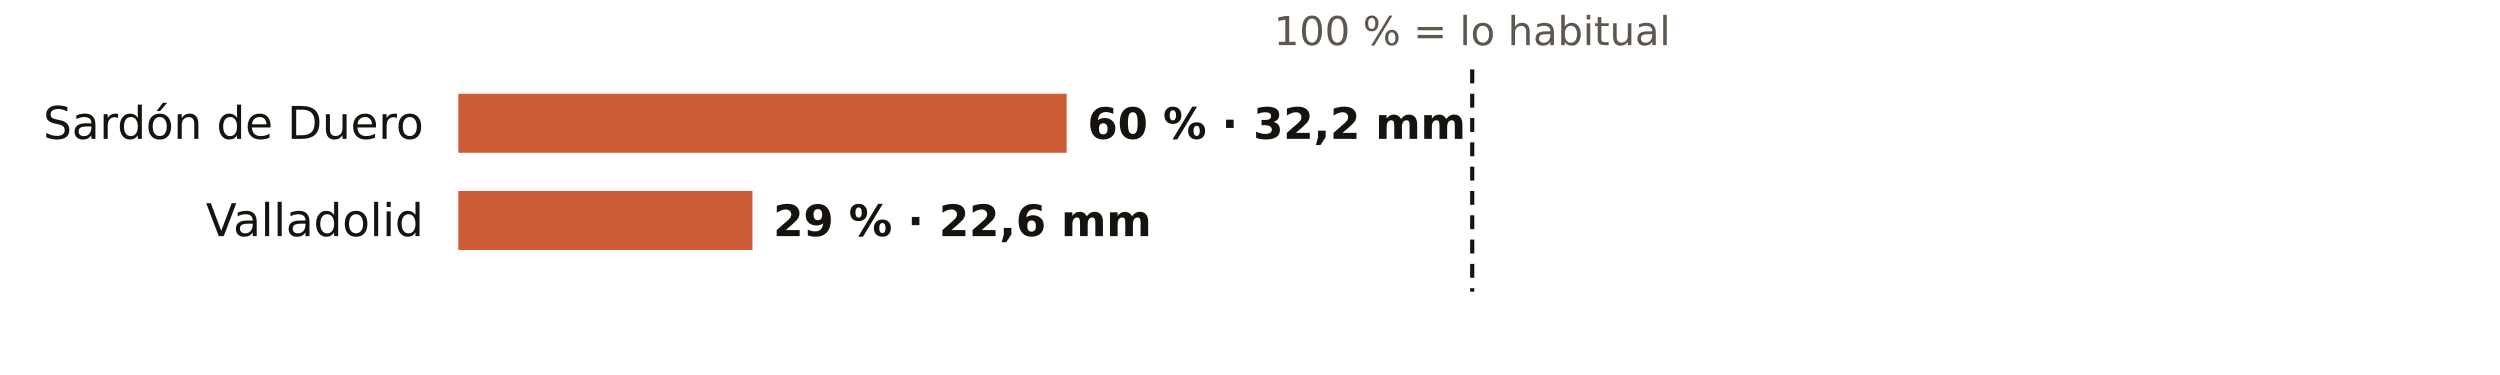
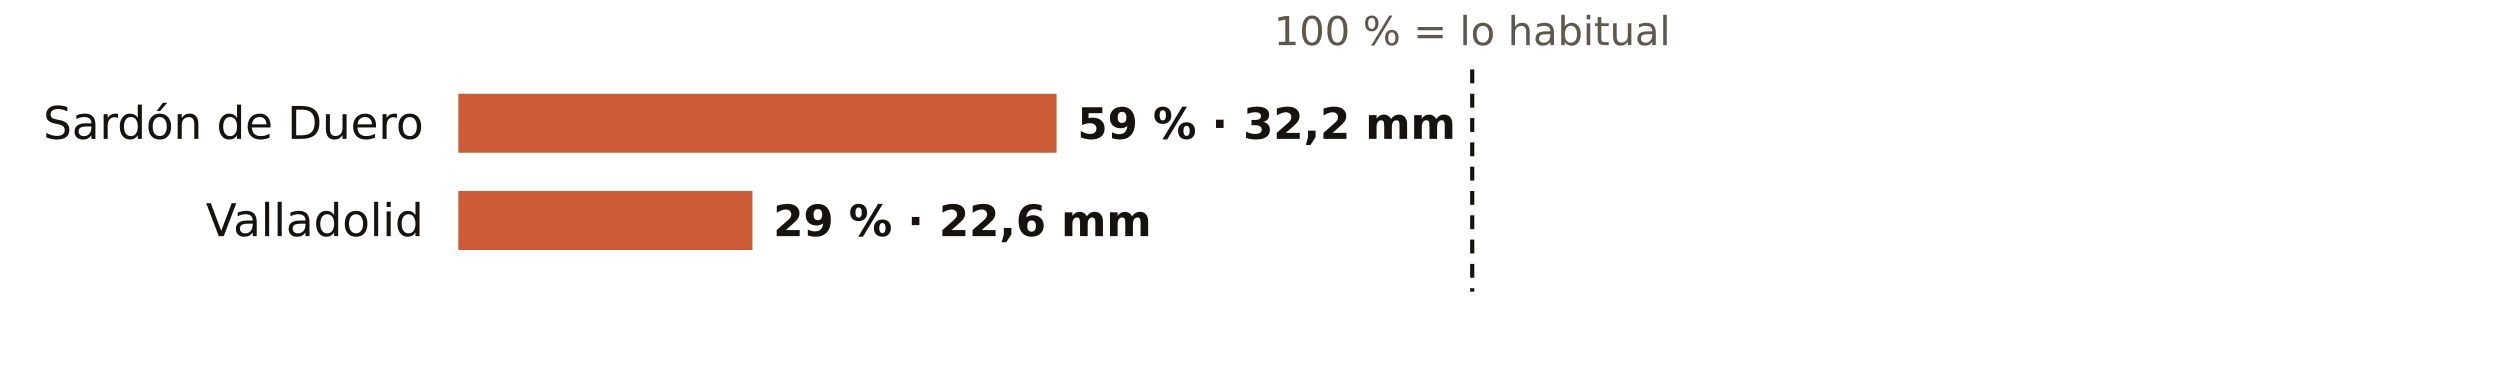
<svg xmlns="http://www.w3.org/2000/svg" viewBox="0 0 720 108" width="720" height="108" role="img" aria-label="El otoño en los pluviómetros de AEMET de Valladolid: % de lo habitual">
  <rect width="720" height="108" fill="#FFFFFF" />
  <text x="424.0" y="13.0" font-size="11.5" fill="#5E574E" text-anchor="middle" font-weight="400" font-family="Public Sans, DejaVu Sans, Arial, sans-serif">100 % = lo habitual</text>
  <text x="122.0" y="40.0" font-size="13" fill="#16130F" text-anchor="end" font-weight="500" font-family="Public Sans, DejaVu Sans, Arial, sans-serif">Sardón de Duero</text>
-   <rect x="132" y="27" width="175.2" height="17" fill="#C4461A" opacity="0.88" />
-   <text x="313.2" y="40.0" font-size="12.5" fill="#16130F" text-anchor="start" font-weight="600" font-family="Public Sans, DejaVu Sans, Arial, sans-serif">60 % · 32,2 mm</text>
+   <rect x="132" y="27" width="172.3" height="17" fill="#C4461A" opacity="0.88" />
+   <text x="310.3" y="40.0" font-size="12.5" fill="#16130F" text-anchor="start" font-weight="600" font-family="Public Sans, DejaVu Sans, Arial, sans-serif">59 % · 32,2 mm</text>
  <text x="122.0" y="68.0" font-size="13" fill="#16130F" text-anchor="end" font-weight="500" font-family="Public Sans, DejaVu Sans, Arial, sans-serif">Valladolid</text>
  <rect x="132" y="55" width="84.7" height="17" fill="#C4461A" opacity="0.88" />
  <text x="222.7" y="68.0" font-size="12.5" fill="#16130F" text-anchor="start" font-weight="600" font-family="Public Sans, DejaVu Sans, Arial, sans-serif">29 % · 22,6 mm</text>
  <line x1="424.0" x2="424.0" y1="20" y2="84" stroke="#16130F" stroke-width="1.2" stroke-dasharray="4 3" />
</svg>
